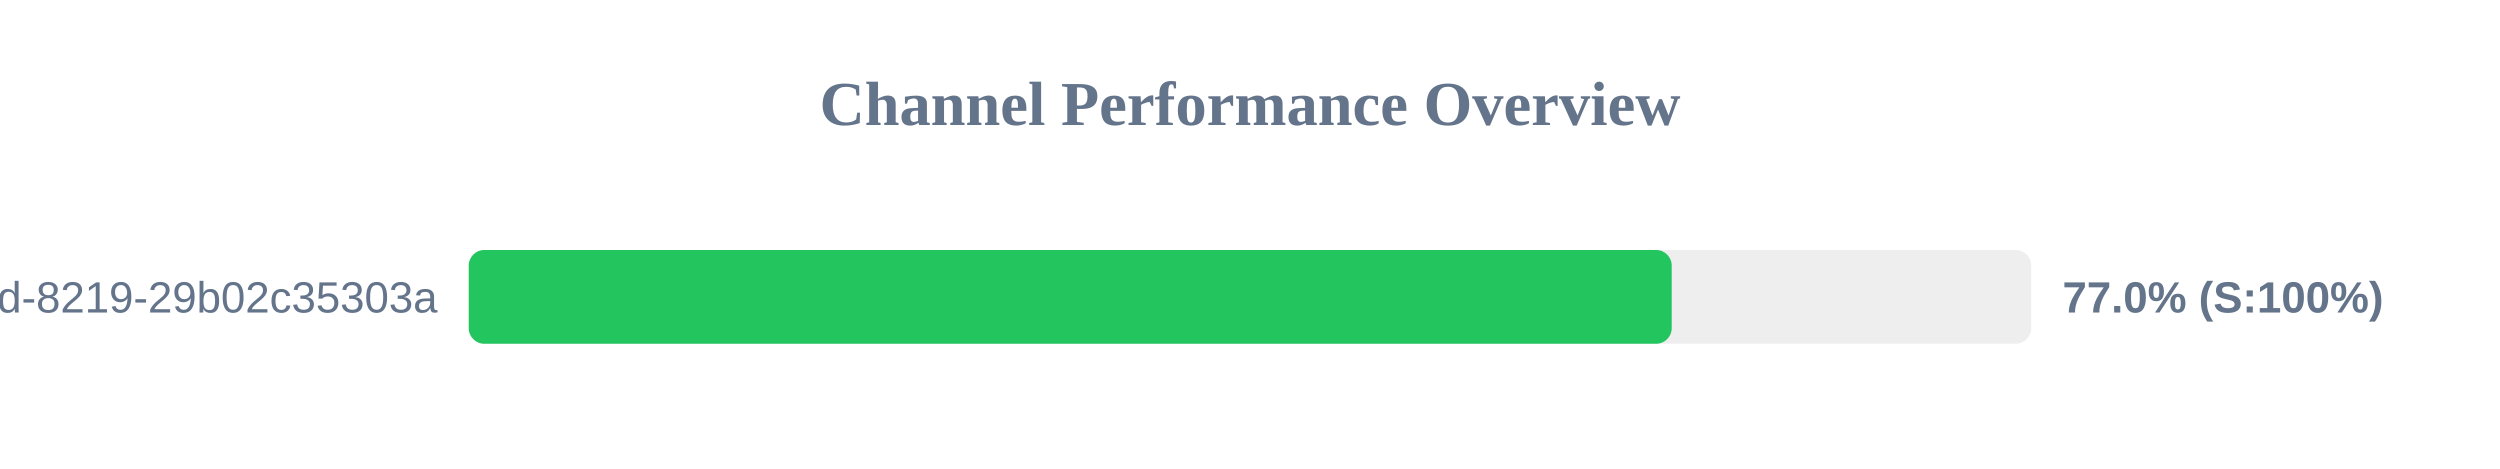
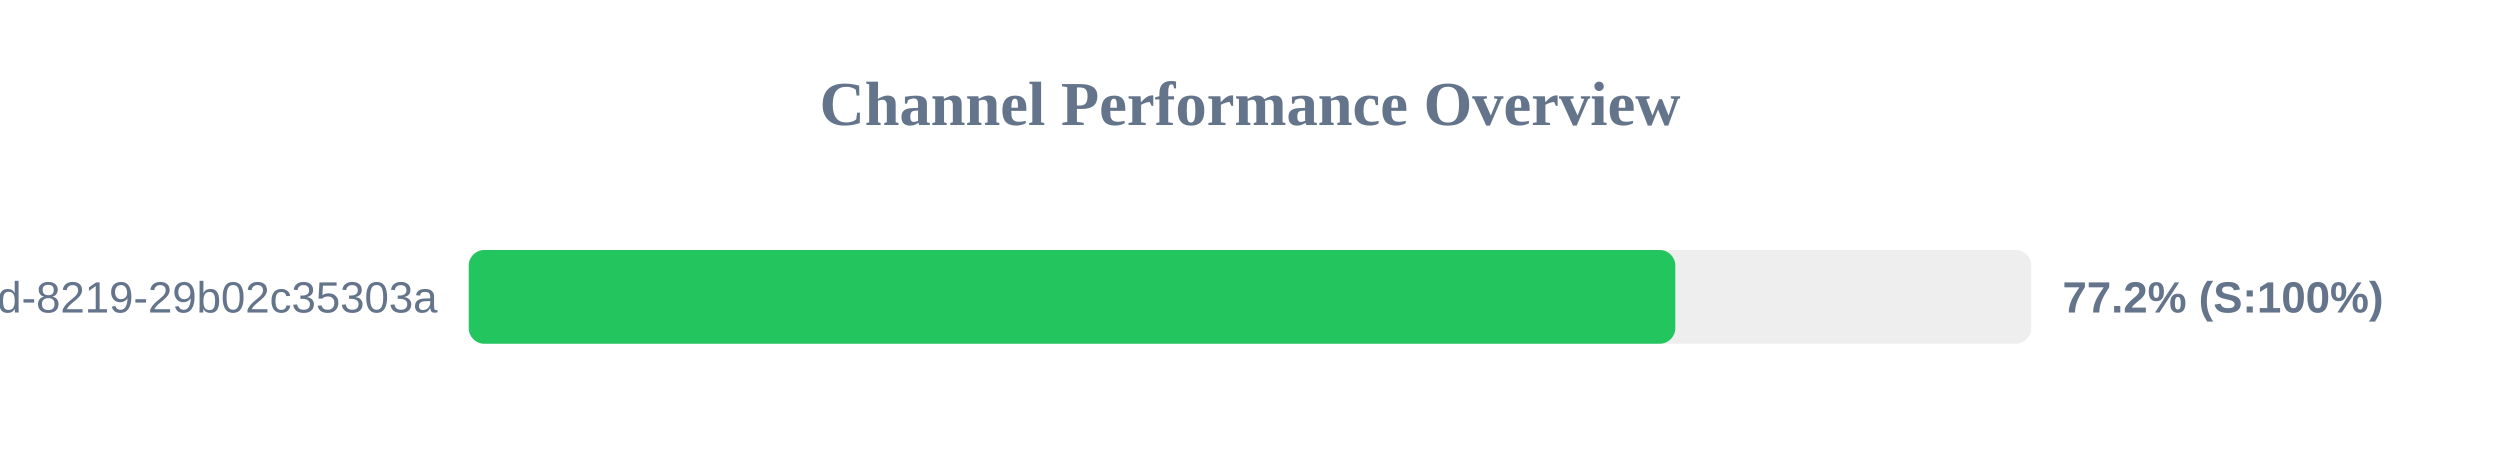
<svg xmlns="http://www.w3.org/2000/svg" width="800" height="150" version="1.1">
  <style>
        .row { font: 14px Arial; fill: #64748b; }
        .score { font: bold 14px Arial; fill: #64748b; }
    </style>
  <text x="400" y="40" text-anchor="middle" font-size="20px" font-weight="bold" fill="#64748b">Channel Performance Overview</text>
  <rect x="150" y="80" width="500" height="30" fill="#eee" rx="5" />
-   <rect x="150" y="80" width="384.95" height="30" fill="#22c55e" rx="5" />
+   <rect x="150" y="80" width="386.1" height="30" fill="#22c55e" rx="5" />
  <text x="140" y="100" text-anchor="end" class="row">?uuid=5eaa121d-4362-444d-8219-29b02c35303a</text>
-   <text x="660" y="100" text-anchor="start" class="score">77.0% (S:100%)</text>
+   <text x="660" y="100" text-anchor="start" class="score">77.2% (S:100%)</text>
</svg>
